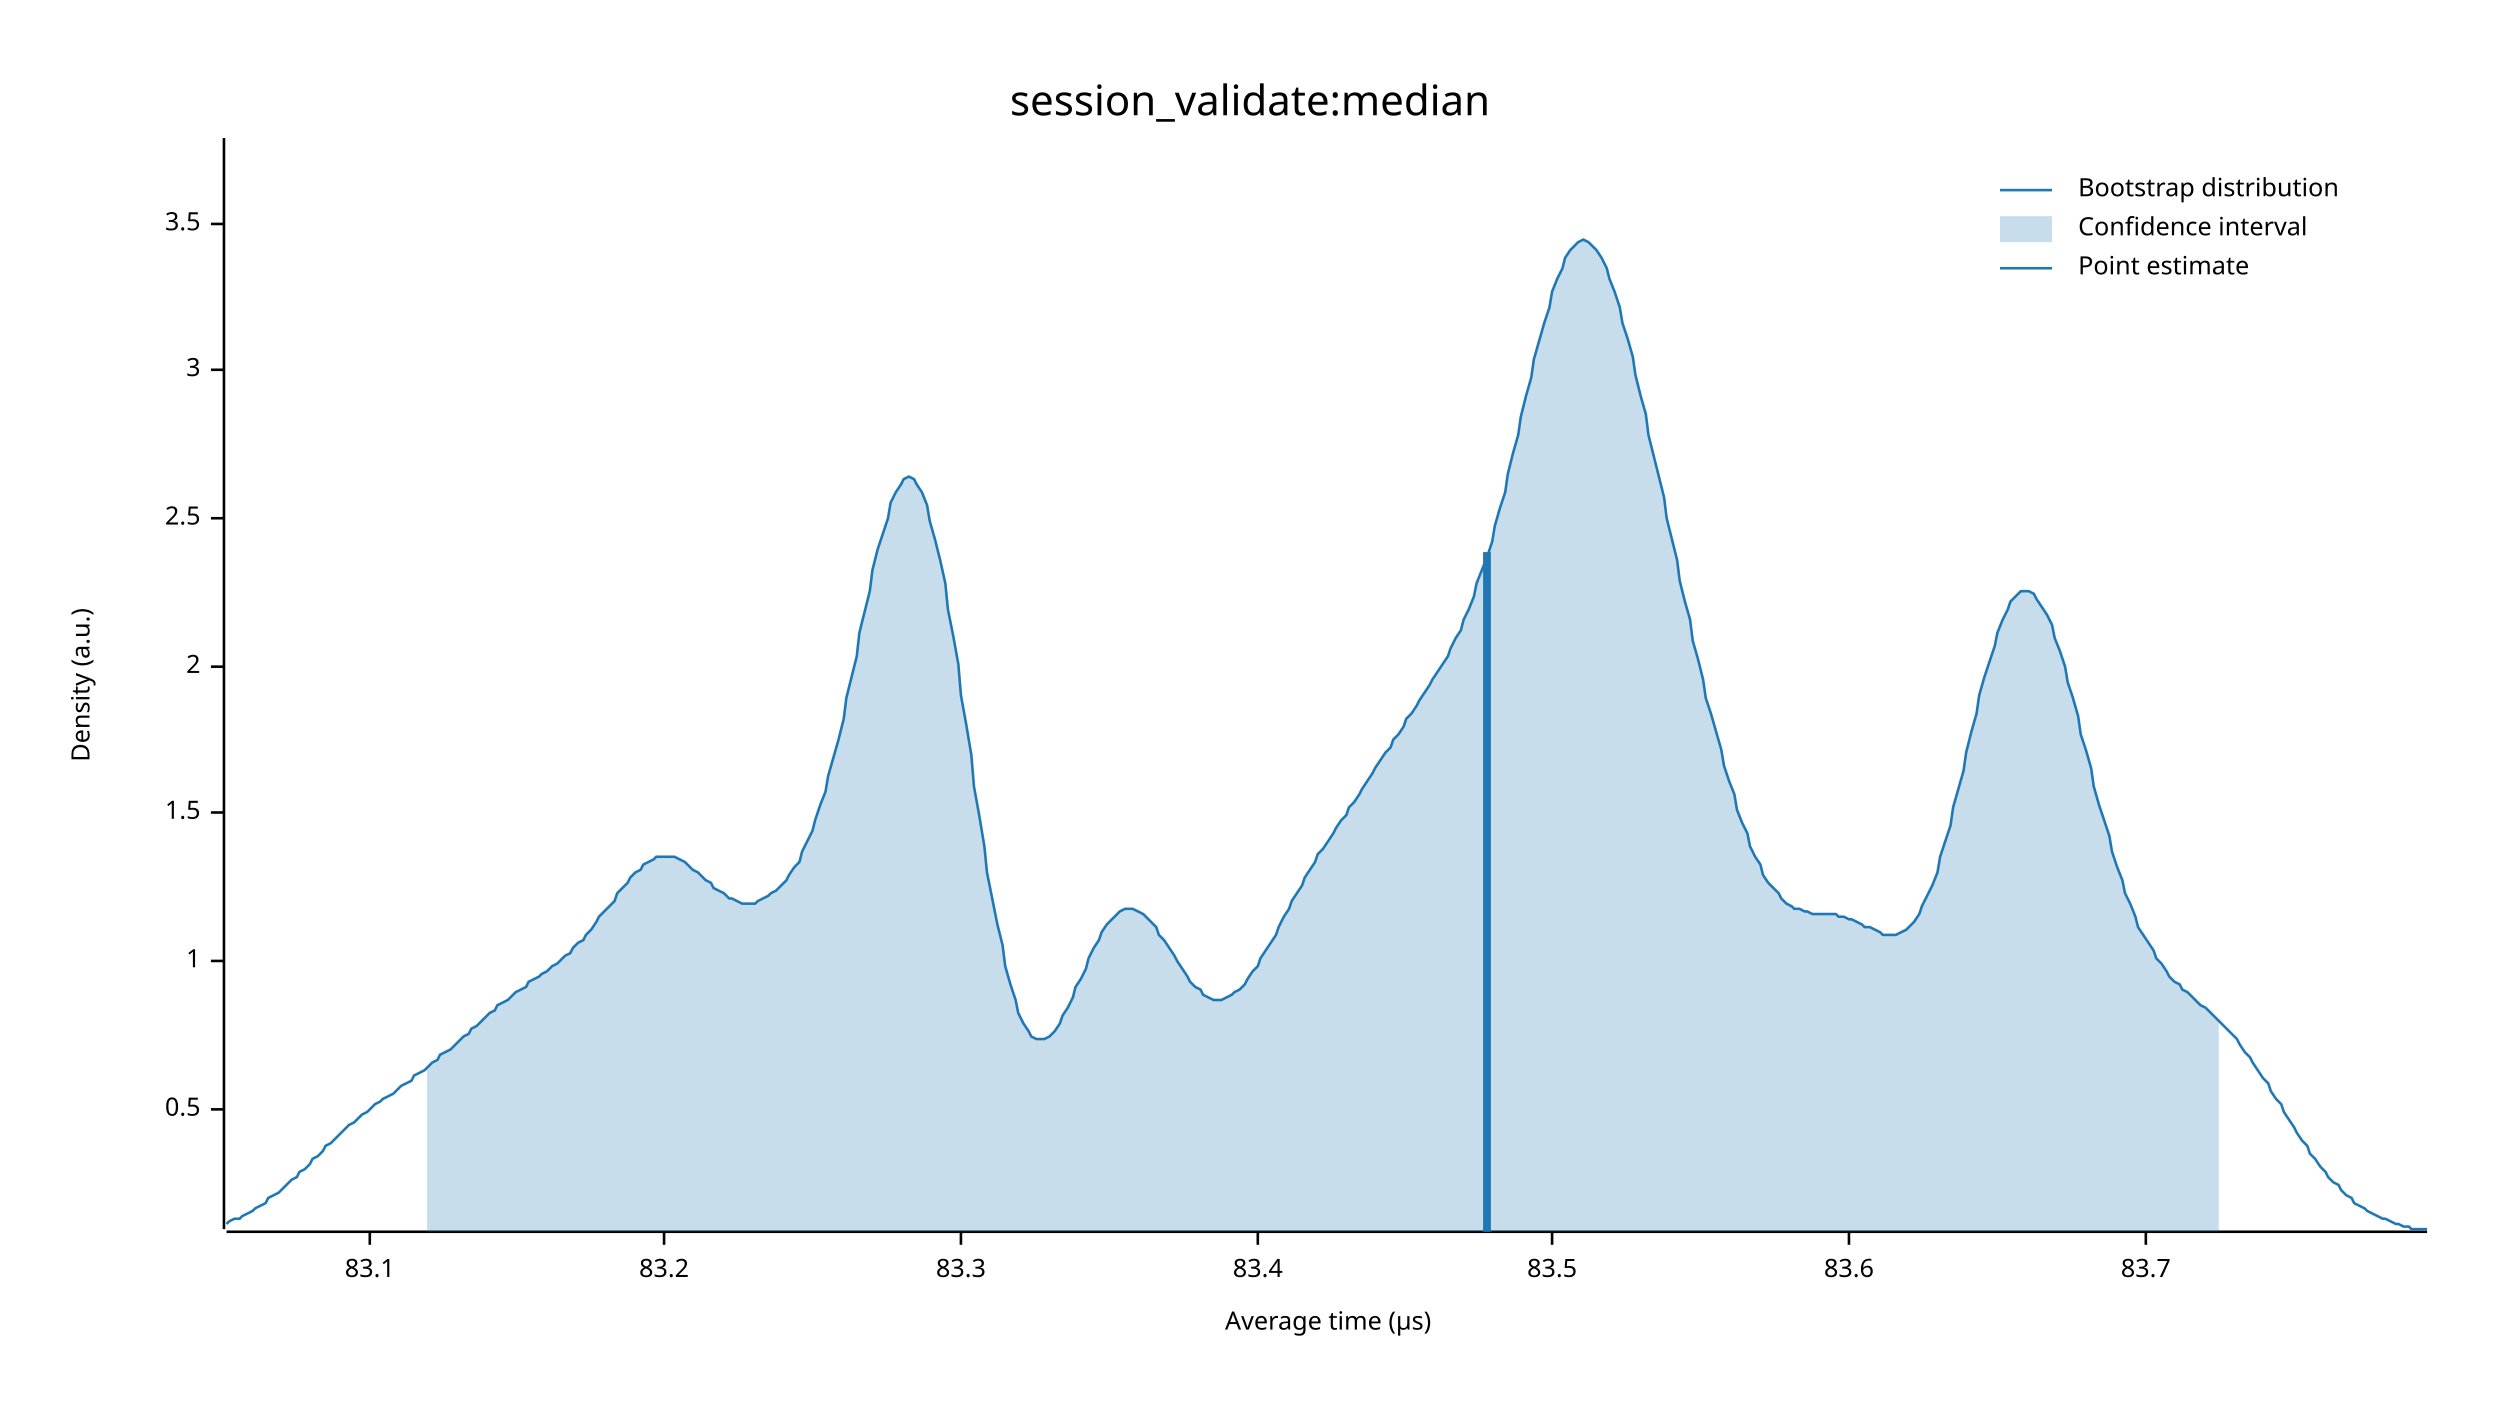
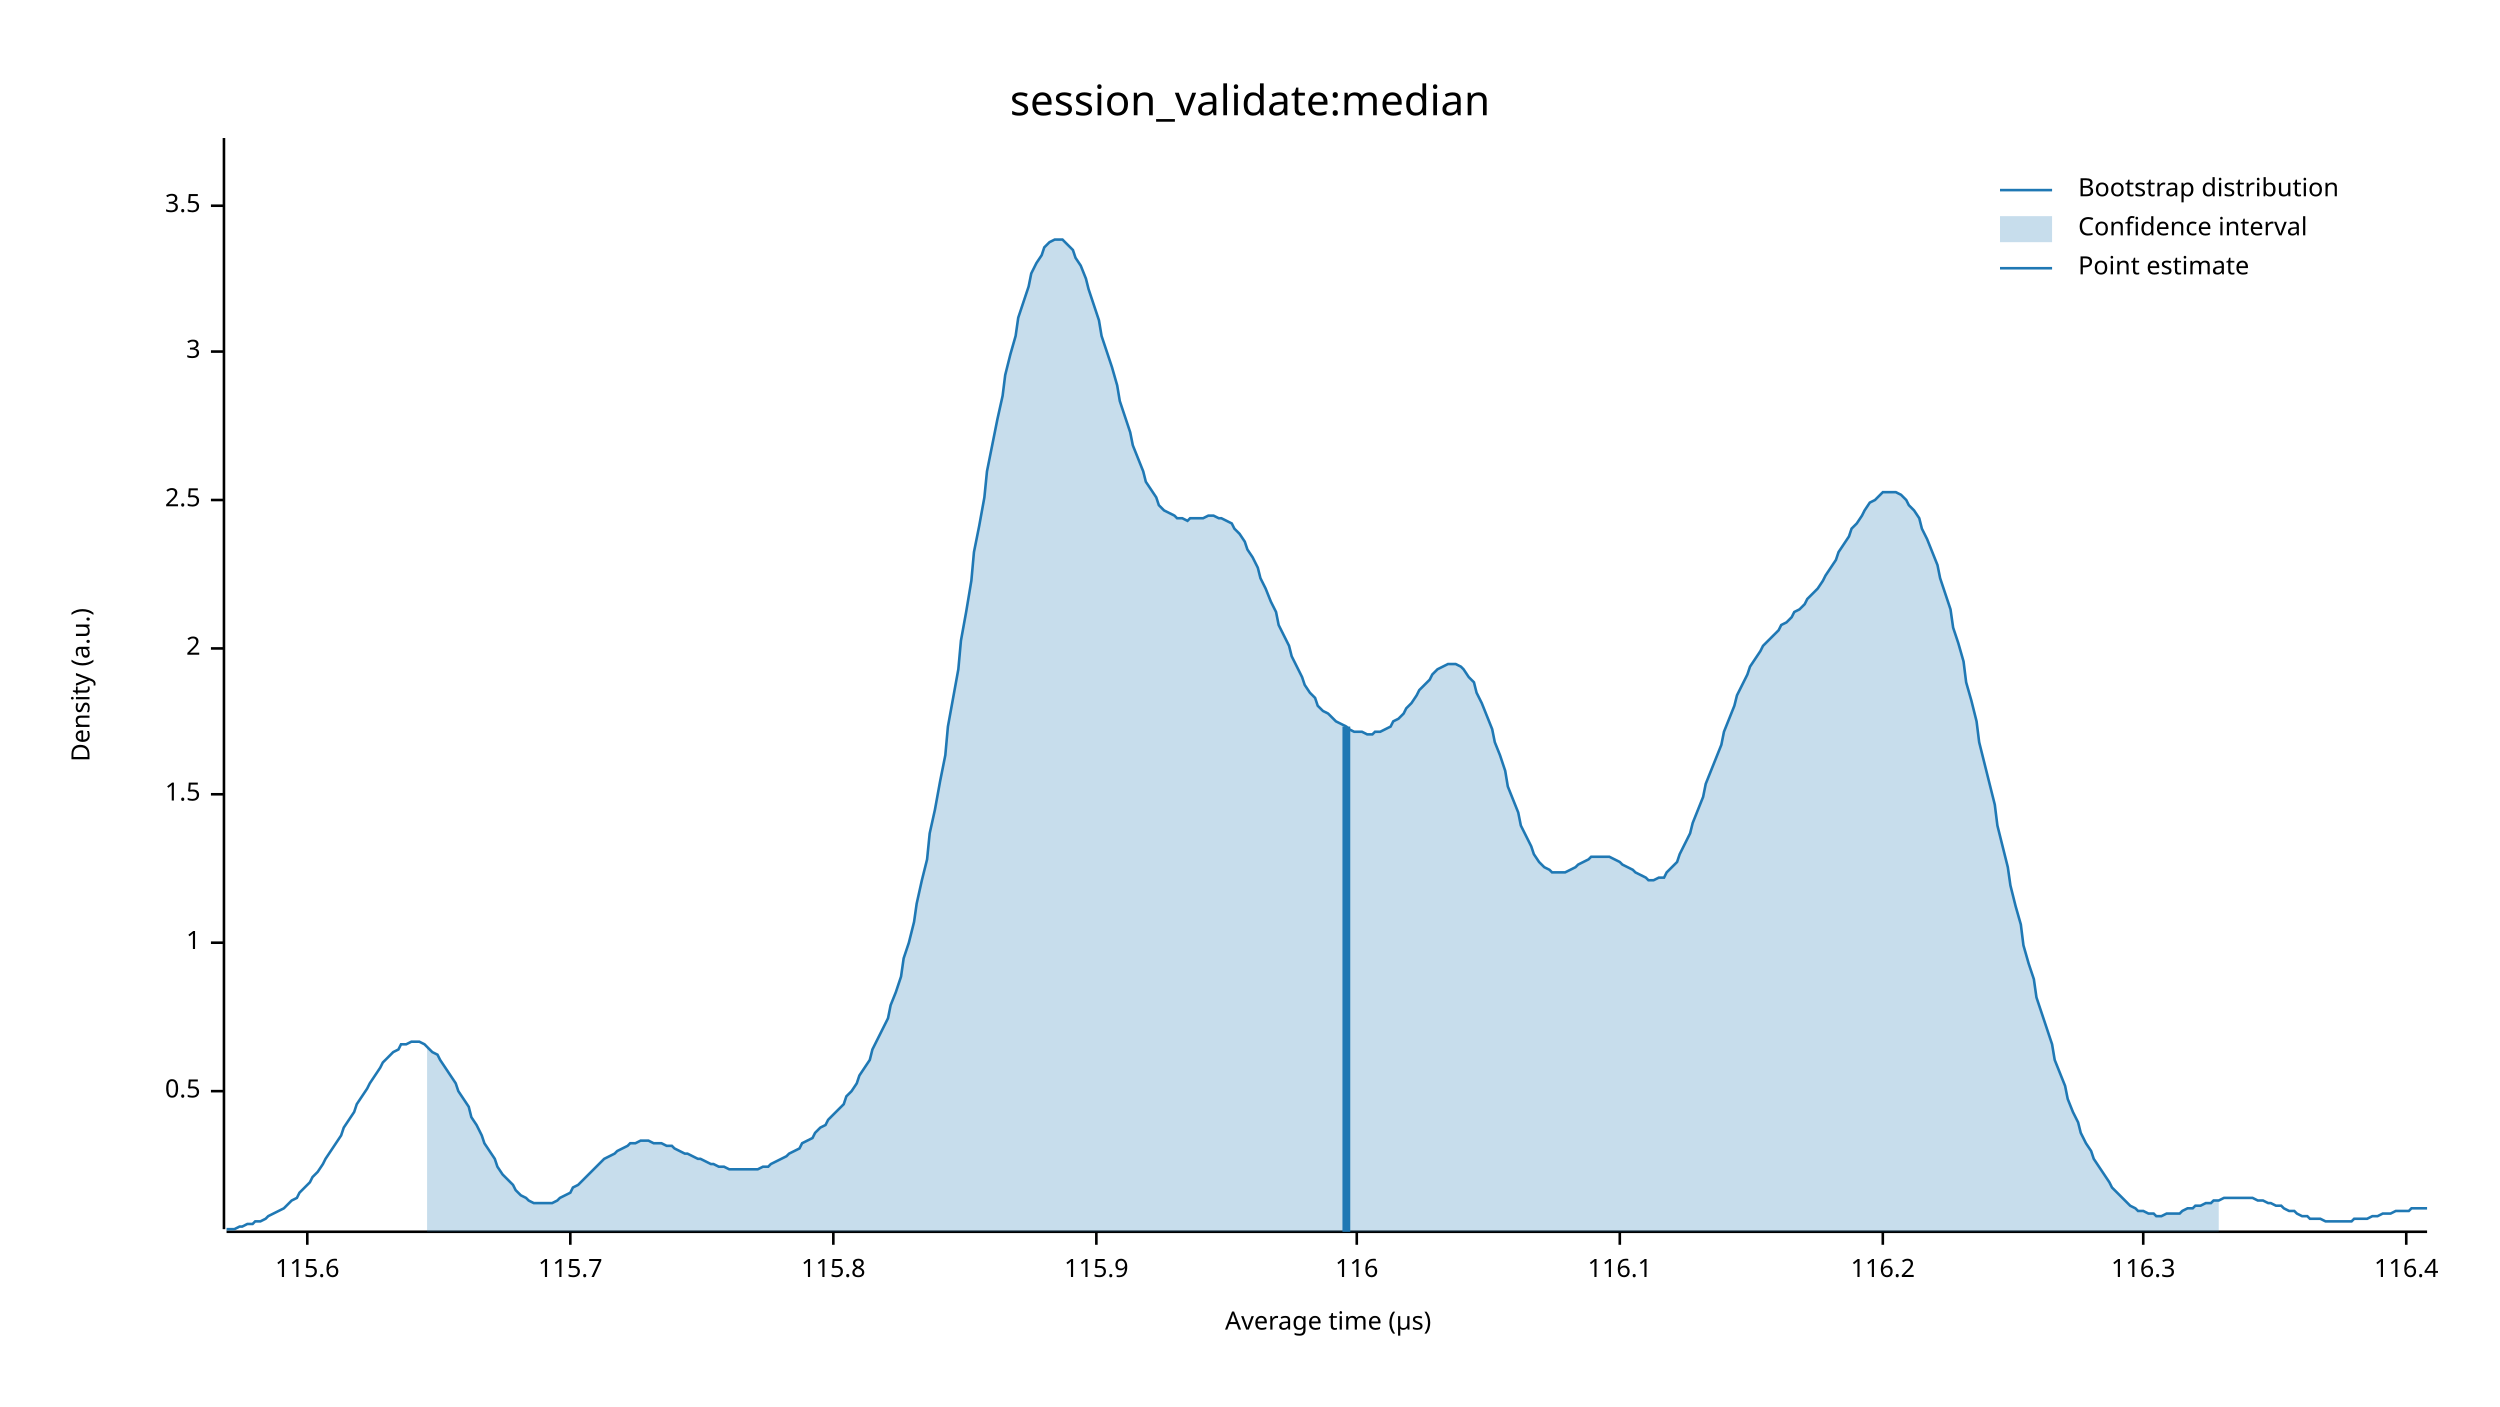
<svg xmlns="http://www.w3.org/2000/svg" width="960" height="540" viewBox="0 0 960 540">
  <text x="480" y="32" dy="0.76em" text-anchor="middle" font-family="sans-serif" font-size="16.129" opacity="1" fill="#000000">
session_validate:median
</text>
  <text x="27" y="263" dy="0.76em" text-anchor="middle" font-family="sans-serif" font-size="9.677" opacity="1" fill="#000000" transform="rotate(270, 27, 263)">
Density (a.u.)
</text>
  <text x="510" y="513" dy="-0.5ex" text-anchor="middle" font-family="sans-serif" font-size="9.677" opacity="1" fill="#000000">
Average time (µs)
</text>
  <polyline fill="none" opacity="1" stroke="#000000" stroke-width="1" points="86,53 86,472 " />
-   <text x="77" y="426" dy="0.5ex" text-anchor="end" font-family="sans-serif" font-size="9.677" opacity="1" fill="#000000">
+   <text x="77" y="419" dy="0.5ex" text-anchor="end" font-family="sans-serif" font-size="9.677" opacity="1" fill="#000000">
0.5
</text>
-   <polyline fill="none" opacity="1" stroke="#000000" stroke-width="1" points="81,426 86,426 " />
-   <text x="77" y="369" dy="0.5ex" text-anchor="end" font-family="sans-serif" font-size="9.677" opacity="1" fill="#000000">
+   <polyline fill="none" opacity="1" stroke="#000000" stroke-width="1" points="81,419 86,419 " />
+   <text x="77" y="362" dy="0.5ex" text-anchor="end" font-family="sans-serif" font-size="9.677" opacity="1" fill="#000000">
1
</text>
-   <polyline fill="none" opacity="1" stroke="#000000" stroke-width="1" points="81,369 86,369 " />
-   <text x="77" y="312" dy="0.5ex" text-anchor="end" font-family="sans-serif" font-size="9.677" opacity="1" fill="#000000">
+   <polyline fill="none" opacity="1" stroke="#000000" stroke-width="1" points="81,362 86,362 " />
+   <text x="77" y="305" dy="0.5ex" text-anchor="end" font-family="sans-serif" font-size="9.677" opacity="1" fill="#000000">
1.5
</text>
-   <polyline fill="none" opacity="1" stroke="#000000" stroke-width="1" points="81,312 86,312 " />
-   <text x="77" y="256" dy="0.5ex" text-anchor="end" font-family="sans-serif" font-size="9.677" opacity="1" fill="#000000">
+   <polyline fill="none" opacity="1" stroke="#000000" stroke-width="1" points="81,305 86,305 " />
+   <text x="77" y="249" dy="0.5ex" text-anchor="end" font-family="sans-serif" font-size="9.677" opacity="1" fill="#000000">
2
</text>
-   <polyline fill="none" opacity="1" stroke="#000000" stroke-width="1" points="81,256 86,256 " />
-   <text x="77" y="199" dy="0.5ex" text-anchor="end" font-family="sans-serif" font-size="9.677" opacity="1" fill="#000000">
+   <polyline fill="none" opacity="1" stroke="#000000" stroke-width="1" points="81,249 86,249 " />
+   <text x="77" y="192" dy="0.5ex" text-anchor="end" font-family="sans-serif" font-size="9.677" opacity="1" fill="#000000">
2.5
</text>
-   <polyline fill="none" opacity="1" stroke="#000000" stroke-width="1" points="81,199 86,199 " />
-   <text x="77" y="142" dy="0.5ex" text-anchor="end" font-family="sans-serif" font-size="9.677" opacity="1" fill="#000000">
+   <polyline fill="none" opacity="1" stroke="#000000" stroke-width="1" points="81,192 86,192 " />
+   <text x="77" y="135" dy="0.5ex" text-anchor="end" font-family="sans-serif" font-size="9.677" opacity="1" fill="#000000">
3
</text>
-   <polyline fill="none" opacity="1" stroke="#000000" stroke-width="1" points="81,142 86,142 " />
-   <text x="77" y="86" dy="0.5ex" text-anchor="end" font-family="sans-serif" font-size="9.677" opacity="1" fill="#000000">
+   <polyline fill="none" opacity="1" stroke="#000000" stroke-width="1" points="81,135 86,135 " />
+   <text x="77" y="79" dy="0.5ex" text-anchor="end" font-family="sans-serif" font-size="9.677" opacity="1" fill="#000000">
3.5
</text>
-   <polyline fill="none" opacity="1" stroke="#000000" stroke-width="1" points="81,86 86,86 " />
+   <polyline fill="none" opacity="1" stroke="#000000" stroke-width="1" points="81,79 86,79 " />
  <polyline fill="none" opacity="1" stroke="#000000" stroke-width="1" points="87,473 932,473 " />
-   <text x="142" y="483" dy="0.76em" text-anchor="middle" font-family="sans-serif" font-size="9.677" opacity="1" fill="#000000">
- 83.1
+   <text x="118" y="483" dy="0.76em" text-anchor="middle" font-family="sans-serif" font-size="9.677" opacity="1" fill="#000000">
+ 115.6
</text>
-   <polyline fill="none" opacity="1" stroke="#000000" stroke-width="1" points="142,473 142,478 " />
-   <text x="255" y="483" dy="0.76em" text-anchor="middle" font-family="sans-serif" font-size="9.677" opacity="1" fill="#000000">
- 83.2
+   <polyline fill="none" opacity="1" stroke="#000000" stroke-width="1" points="118,473 118,478 " />
+   <text x="219" y="483" dy="0.76em" text-anchor="middle" font-family="sans-serif" font-size="9.677" opacity="1" fill="#000000">
+ 115.7
</text>
-   <polyline fill="none" opacity="1" stroke="#000000" stroke-width="1" points="255,473 255,478 " />
-   <text x="369" y="483" dy="0.76em" text-anchor="middle" font-family="sans-serif" font-size="9.677" opacity="1" fill="#000000">
- 83.3
+   <polyline fill="none" opacity="1" stroke="#000000" stroke-width="1" points="219,473 219,478 " />
+   <text x="320" y="483" dy="0.76em" text-anchor="middle" font-family="sans-serif" font-size="9.677" opacity="1" fill="#000000">
+ 115.8
</text>
-   <polyline fill="none" opacity="1" stroke="#000000" stroke-width="1" points="369,473 369,478 " />
-   <text x="483" y="483" dy="0.76em" text-anchor="middle" font-family="sans-serif" font-size="9.677" opacity="1" fill="#000000">
- 83.4
+   <polyline fill="none" opacity="1" stroke="#000000" stroke-width="1" points="320,473 320,478 " />
+   <text x="421" y="483" dy="0.76em" text-anchor="middle" font-family="sans-serif" font-size="9.677" opacity="1" fill="#000000">
+ 115.9
</text>
-   <polyline fill="none" opacity="1" stroke="#000000" stroke-width="1" points="483,473 483,478 " />
-   <text x="596" y="483" dy="0.76em" text-anchor="middle" font-family="sans-serif" font-size="9.677" opacity="1" fill="#000000">
- 83.5
+   <polyline fill="none" opacity="1" stroke="#000000" stroke-width="1" points="421,473 421,478 " />
+   <text x="521" y="483" dy="0.76em" text-anchor="middle" font-family="sans-serif" font-size="9.677" opacity="1" fill="#000000">
+ 116
</text>
-   <polyline fill="none" opacity="1" stroke="#000000" stroke-width="1" points="596,473 596,478 " />
-   <text x="710" y="483" dy="0.76em" text-anchor="middle" font-family="sans-serif" font-size="9.677" opacity="1" fill="#000000">
- 83.6
+   <polyline fill="none" opacity="1" stroke="#000000" stroke-width="1" points="521,473 521,478 " />
+   <text x="622" y="483" dy="0.76em" text-anchor="middle" font-family="sans-serif" font-size="9.677" opacity="1" fill="#000000">
+ 116.1
</text>
-   <polyline fill="none" opacity="1" stroke="#000000" stroke-width="1" points="710,473 710,478 " />
-   <text x="824" y="483" dy="0.76em" text-anchor="middle" font-family="sans-serif" font-size="9.677" opacity="1" fill="#000000">
- 83.7
+   <polyline fill="none" opacity="1" stroke="#000000" stroke-width="1" points="622,473 622,478 " />
+   <text x="723" y="483" dy="0.76em" text-anchor="middle" font-family="sans-serif" font-size="9.677" opacity="1" fill="#000000">
+ 116.2
</text>
-   <polyline fill="none" opacity="1" stroke="#000000" stroke-width="1" points="824,473 824,478 " />
-   <polyline fill="none" opacity="1" stroke="#1F78B4" stroke-width="1" points="87,470 88,469 90,468 92,468 93,467 95,466 97,465 98,464 100,463 102,462 103,460 105,459 107,458 109,456 110,455 112,453 114,452 115,450 117,449 119,447 120,445 122,444 124,442 125,440 127,439 129,437 131,435 132,434 134,432 136,431 137,430 139,428 141,427 142,426 144,424 146,423 147,422 149,421 151,420 153,418 154,417 156,416 158,415 159,413 161,412 163,411 164,410 166,408 168,407 169,405 171,404 173,403 175,401 176,400 178,398 180,397 181,395 183,394 185,392 186,391 188,389 190,388 191,386 193,385 195,384 197,382 198,381 200,380 202,379 203,377 205,376 207,375 208,374 210,373 212,371 214,370 215,369 217,367 219,366 220,364 222,362 224,361 225,359 227,357 229,354 230,352 232,350 234,348 236,346 237,343 239,341 241,339 242,337 244,335 246,334 247,332 249,331 251,330 252,329 254,329 256,329 258,329 259,329 261,330 263,331 264,332 266,334 268,335 269,336 271,338 273,339 274,341 276,342 278,343 280,345 281,345 283,346 285,347 286,347 288,347 290,347 291,346 293,345 295,344 296,343 298,342 300,340 302,338 303,336 305,333 307,331 308,327 310,323 312,319 313,315 315,309 317,304 318,298 320,291 322,284 324,276 325,268 327,260 329,252 330,243 332,235 334,227 335,219 337,211 339,205 341,199 342,193 344,189 346,186 347,184 349,183 351,184 352,186 354,189 356,194 357,200 359,207 361,215 363,224 364,234 366,244 368,255 369,267 371,278 373,290 374,302 376,313 378,325 379,335 381,345 383,355 385,363 386,371 388,378 390,384 391,389 393,393 395,396 396,398 398,399 400,399 401,399 403,398 405,396 407,393 408,390 410,387 412,383 413,379 415,376 417,372 418,368 420,364 422,361 423,358 425,355 427,353 429,351 430,350 432,349 434,349 435,349 437,350 439,351 440,352 442,354 444,356 445,359 447,361 449,364 451,367 452,369 454,372 456,375 457,377 459,379 461,380 462,382 464,383 466,384 468,384 469,384 471,383 473,382 474,381 476,380 478,378 479,376 481,373 483,371 484,368 486,365 488,362 490,359 491,356 493,352 495,349 496,346 498,343 500,340 501,337 503,334 505,331 506,328 508,326 510,323 512,320 513,318 515,315 517,313 518,310 520,308 522,305 523,303 525,300 527,297 528,295 530,292 532,289 534,287 535,284 537,282 539,279 540,276 542,274 544,271 545,269 547,266 549,263 550,261 552,258 554,255 556,252 557,249 559,245 561,242 562,238 564,234 566,229 567,224 569,219 571,214 573,208 574,202 576,195 578,189 579,182 581,174 583,167 584,160 586,152 588,145 589,138 591,131 593,124 595,118 596,112 598,107 600,103 601,99 603,96 605,94 606,93 608,92 610,93 611,94 613,96 615,99 617,103 618,107 620,112 622,118 623,124 625,130 627,137 628,144 630,152 632,159 633,167 635,175 637,183 639,191 640,199 642,207 644,215 645,223 647,231 649,238 650,246 652,253 654,261 655,268 657,274 659,281 661,288 662,294 664,300 666,305 667,311 669,316 671,320 672,325 674,329 676,332 677,336 679,339 681,341 683,343 684,345 686,347 688,348 689,349 691,349 693,350 694,350 696,351 698,351 700,351 701,351 703,351 705,351 706,352 708,352 710,353 711,353 713,354 715,355 716,356 718,356 720,357 722,358 723,359 725,359 727,359 728,359 730,358 732,357 733,356 735,354 737,351 738,348 740,344 742,340 744,335 745,329 747,323 749,317 750,310 752,303 754,296 755,289 757,281 759,274 760,267 762,260 764,254 766,248 767,243 769,238 771,234 772,231 774,229 776,227 777,227 779,227 781,228 782,230 784,233 786,236 788,240 789,245 791,250 793,256 794,262 796,268 798,275 799,282 801,288 803,295 804,302 806,309 808,315 810,321 811,327 813,333 815,338 816,343 818,347 820,352 821,356 823,359 825,362 827,365 828,368 830,370 832,373 833,375 835,377 837,378 838,380 840,381 842,383 843,384 845,386 847,387 849,389 850,390 852,392 854,394 855,395 857,397 859,399 860,401 862,404 864,406 865,408 867,411 869,414 871,416 872,419 874,422 876,424 877,427 879,430 881,433 882,435 884,438 886,440 887,443 889,445 891,448 893,450 894,452 896,454 898,455 899,457 901,459 903,460 904,462 906,463 908,464 909,465 911,466 913,467 915,468 916,468 918,469 920,470 921,470 923,471 925,471 926,472 928,472 930,472 932,472 " />
-   <polygon opacity="0.25" fill="#1F78B4" points="164,410 166,408 168,407 169,405 171,404 173,403 175,401 176,400 178,398 180,397 181,395 183,394 185,392 186,391 188,389 190,388 191,386 193,385 195,384 197,382 198,381 200,380 202,379 203,377 205,376 207,375 208,374 210,373 212,371 214,370 215,369 217,367 219,366 220,364 222,362 224,361 225,359 227,357 229,354 230,352 232,350 234,348 236,346 237,343 239,341 241,339 242,337 244,335 246,334 247,332 249,331 251,330 252,329 254,329 256,329 258,329 259,329 261,330 263,331 264,332 266,334 268,335 269,336 271,338 273,339 274,341 276,342 278,343 280,345 281,345 283,346 285,347 286,347 288,347 290,347 291,346 293,345 295,344 296,343 298,342 300,340 302,338 303,336 305,333 307,331 308,327 310,323 312,319 313,315 315,309 317,304 318,298 320,291 322,284 324,276 325,268 327,260 329,252 330,243 332,235 334,227 335,219 337,211 339,205 341,199 342,193 344,189 346,186 347,184 349,183 351,184 352,186 354,189 356,194 357,200 359,207 361,215 363,224 364,234 366,244 368,255 369,267 371,278 373,290 374,302 376,313 378,325 379,335 381,345 383,355 385,363 386,371 388,378 390,384 391,389 393,393 395,396 396,398 398,399 400,399 401,399 403,398 405,396 407,393 408,390 410,387 412,383 413,379 415,376 417,372 418,368 420,364 422,361 423,358 425,355 427,353 429,351 430,350 432,349 434,349 435,349 437,350 439,351 440,352 442,354 444,356 445,359 447,361 449,364 451,367 452,369 454,372 456,375 457,377 459,379 461,380 462,382 464,383 466,384 468,384 469,384 471,383 473,382 474,381 476,380 478,378 479,376 481,373 483,371 484,368 486,365 488,362 490,359 491,356 493,352 495,349 496,346 498,343 500,340 501,337 503,334 505,331 506,328 508,326 510,323 512,320 513,318 515,315 517,313 518,310 520,308 522,305 523,303 525,300 527,297 528,295 530,292 532,289 534,287 535,284 537,282 539,279 540,276 542,274 544,271 545,269 547,266 549,263 550,261 552,258 554,255 556,252 557,249 559,245 561,242 562,238 564,234 566,229 567,224 569,219 571,214 573,208 574,202 576,195 578,189 579,182 581,174 583,167 584,160 586,152 588,145 589,138 591,131 593,124 595,118 596,112 598,107 600,103 601,99 603,96 605,94 606,93 608,92 610,93 611,94 613,96 615,99 617,103 618,107 620,112 622,118 623,124 625,130 627,137 628,144 630,152 632,159 633,167 635,175 637,183 639,191 640,199 642,207 644,215 645,223 647,231 649,238 650,246 652,253 654,261 655,268 657,274 659,281 661,288 662,294 664,300 666,305 667,311 669,316 671,320 672,325 674,329 676,332 677,336 679,339 681,341 683,343 684,345 686,347 688,348 689,349 691,349 693,350 694,350 696,351 698,351 700,351 701,351 703,351 705,351 706,352 708,352 710,353 711,353 713,354 715,355 716,356 718,356 720,357 722,358 723,359 725,359 727,359 728,359 730,358 732,357 733,356 735,354 737,351 738,348 740,344 742,340 744,335 745,329 747,323 749,317 750,310 752,303 754,296 755,289 757,281 759,274 760,267 762,260 764,254 766,248 767,243 769,238 771,234 772,231 774,229 776,227 777,227 779,227 781,228 782,230 784,233 786,236 788,240 789,245 791,250 793,256 794,262 796,268 798,275 799,282 801,288 803,295 804,302 806,309 808,315 810,321 811,327 813,333 815,338 816,343 818,347 820,352 821,356 823,359 825,362 827,365 828,368 830,370 832,373 833,375 835,377 837,378 838,380 840,381 842,383 843,384 845,386 847,387 849,389 850,390 852,392 852,473 164,473 " />
-   <polyline fill="none" opacity="1" stroke="#1F78B4" stroke-width="3" points="571,473 571,212 " />
+   <polyline fill="none" opacity="1" stroke="#000000" stroke-width="1" points="723,473 723,478 " />
+   <text x="823" y="483" dy="0.76em" text-anchor="middle" font-family="sans-serif" font-size="9.677" opacity="1" fill="#000000">
+ 116.3
+ </text>
+   <polyline fill="none" opacity="1" stroke="#000000" stroke-width="1" points="823,473 823,478 " />
+   <text x="924" y="483" dy="0.76em" text-anchor="middle" font-family="sans-serif" font-size="9.677" opacity="1" fill="#000000">
+ 116.4
+ </text>
+   <polyline fill="none" opacity="1" stroke="#000000" stroke-width="1" points="924,473 924,478 " />
+   <polyline fill="none" opacity="1" stroke="#1F78B4" stroke-width="1" points="87,472 88,472 90,472 92,471 93,471 95,470 97,470 98,469 100,469 102,468 103,467 105,466 107,465 109,464 110,463 112,461 114,460 115,458 117,456 119,454 120,452 122,450 124,447 125,445 127,442 129,439 131,436 132,433 134,430 136,427 137,424 139,421 141,418 142,416 144,413 146,410 147,408 149,406 151,404 153,403 154,401 156,401 158,400 159,400 161,400 163,401 164,402 166,404 168,405 169,407 171,410 173,413 175,416 176,419 178,422 180,425 181,429 183,432 185,436 186,439 188,442 190,445 191,448 193,451 195,453 197,455 198,457 200,459 202,460 203,461 205,462 207,462 208,462 210,462 212,462 214,461 215,460 217,459 219,458 220,456 222,455 224,453 225,452 227,450 229,448 230,447 232,445 234,444 236,443 237,442 239,441 241,440 242,439 244,439 246,438 247,438 249,438 251,439 252,439 254,439 256,440 258,440 259,441 261,442 263,443 264,443 266,444 268,445 269,445 271,446 273,447 274,447 276,448 278,448 280,449 281,449 283,449 285,449 286,449 288,449 290,449 291,449 293,448 295,448 296,447 298,446 300,445 302,444 303,443 305,442 307,441 308,439 310,438 312,437 313,435 315,433 317,432 318,430 320,428 322,426 324,424 325,421 327,419 329,416 330,413 332,410 334,407 335,403 337,399 339,395 341,391 342,386 344,381 346,375 347,368 349,362 351,354 352,347 354,338 356,330 357,320 359,311 361,300 363,290 364,279 366,268 368,257 369,246 371,235 373,223 374,212 376,202 378,191 379,181 381,171 383,161 385,152 386,144 388,136 390,129 391,122 393,116 395,110 396,105 398,101 400,98 401,95 403,93 405,92 407,92 408,92 410,94 412,96 413,99 415,102 417,107 418,111 420,117 422,123 423,129 425,135 427,141 429,148 430,154 432,160 434,166 435,171 437,176 439,181 440,185 442,188 444,191 445,194 447,196 449,197 451,198 452,199 454,199 456,200 457,199 459,199 461,199 462,199 464,198 466,198 468,199 469,199 471,200 473,201 474,203 476,205 478,208 479,211 481,214 483,218 484,222 486,226 488,231 490,235 491,240 493,244 495,248 496,252 498,256 500,260 501,263 503,266 505,268 506,271 508,273 510,274 512,276 513,277 515,278 517,279 518,280 520,281 522,281 523,281 525,282 527,282 528,281 530,281 532,280 534,279 535,277 537,276 539,274 540,272 542,270 544,267 545,265 547,263 549,261 550,259 552,257 554,256 556,255 557,255 559,255 561,256 562,257 564,260 566,262 567,266 569,270 571,275 573,280 574,285 576,290 578,296 579,302 581,307 583,312 584,317 586,321 588,325 589,328 591,331 593,333 595,334 596,335 598,335 600,335 601,335 603,334 605,333 606,332 608,331 610,330 611,329 613,329 615,329 617,329 618,329 620,330 622,331 623,332 625,333 627,334 628,335 630,336 632,337 633,338 635,338 637,337 639,337 640,335 642,333 644,331 645,328 647,324 649,320 650,316 652,311 654,306 655,301 657,296 659,291 661,286 662,281 664,276 666,271 667,267 669,263 671,259 672,256 674,253 676,250 677,248 679,246 681,244 683,242 684,240 686,239 688,237 689,235 691,234 693,232 694,230 696,228 698,226 700,223 701,221 703,218 705,215 706,212 708,209 710,206 711,203 713,201 715,198 716,196 718,193 720,192 722,190 723,189 725,189 727,189 728,189 730,190 732,192 733,194 735,196 737,199 738,203 740,207 742,212 744,217 745,222 747,228 749,234 750,241 752,247 754,254 755,262 757,269 759,277 760,285 762,293 764,301 766,309 767,317 769,325 771,333 772,340 774,348 776,355 777,363 779,370 781,376 782,383 784,389 786,395 788,401 789,407 791,412 793,417 794,422 796,427 798,431 799,435 801,439 803,442 804,445 806,448 808,451 810,454 811,456 813,458 815,460 816,461 818,463 820,464 821,465 823,465 825,466 827,466 828,467 830,467 832,466 833,466 835,466 837,466 838,465 840,464 842,464 843,463 845,463 847,462 849,462 850,461 852,461 854,460 855,460 857,460 859,460 860,460 862,460 864,460 865,460 867,461 869,461 871,462 872,462 874,463 876,463 877,464 879,465 881,465 882,466 884,467 886,467 887,468 889,468 891,468 893,469 894,469 896,469 898,469 899,469 901,469 903,469 904,468 906,468 908,468 909,468 911,467 913,467 915,466 916,466 918,466 920,465 921,465 923,465 925,465 926,464 928,464 930,464 932,464 " />
+   <polygon opacity="0.25" fill="#1F78B4" points="164,402 166,404 168,405 169,407 171,410 173,413 175,416 176,419 178,422 180,425 181,429 183,432 185,436 186,439 188,442 190,445 191,448 193,451 195,453 197,455 198,457 200,459 202,460 203,461 205,462 207,462 208,462 210,462 212,462 214,461 215,460 217,459 219,458 220,456 222,455 224,453 225,452 227,450 229,448 230,447 232,445 234,444 236,443 237,442 239,441 241,440 242,439 244,439 246,438 247,438 249,438 251,439 252,439 254,439 256,440 258,440 259,441 261,442 263,443 264,443 266,444 268,445 269,445 271,446 273,447 274,447 276,448 278,448 280,449 281,449 283,449 285,449 286,449 288,449 290,449 291,449 293,448 295,448 296,447 298,446 300,445 302,444 303,443 305,442 307,441 308,439 310,438 312,437 313,435 315,433 317,432 318,430 320,428 322,426 324,424 325,421 327,419 329,416 330,413 332,410 334,407 335,403 337,399 339,395 341,391 342,386 344,381 346,375 347,368 349,362 351,354 352,347 354,338 356,330 357,320 359,311 361,300 363,290 364,279 366,268 368,257 369,246 371,235 373,223 374,212 376,202 378,191 379,181 381,171 383,161 385,152 386,144 388,136 390,129 391,122 393,116 395,110 396,105 398,101 400,98 401,95 403,93 405,92 407,92 408,92 410,94 412,96 413,99 415,102 417,107 418,111 420,117 422,123 423,129 425,135 427,141 429,148 430,154 432,160 434,166 435,171 437,176 439,181 440,185 442,188 444,191 445,194 447,196 449,197 451,198 452,199 454,199 456,200 457,199 459,199 461,199 462,199 464,198 466,198 468,199 469,199 471,200 473,201 474,203 476,205 478,208 479,211 481,214 483,218 484,222 486,226 488,231 490,235 491,240 493,244 495,248 496,252 498,256 500,260 501,263 503,266 505,268 506,271 508,273 510,274 512,276 513,277 515,278 517,279 518,280 520,281 522,281 523,281 525,282 527,282 528,281 530,281 532,280 534,279 535,277 537,276 539,274 540,272 542,270 544,267 545,265 547,263 549,261 550,259 552,257 554,256 556,255 557,255 559,255 561,256 562,257 564,260 566,262 567,266 569,270 571,275 573,280 574,285 576,290 578,296 579,302 581,307 583,312 584,317 586,321 588,325 589,328 591,331 593,333 595,334 596,335 598,335 600,335 601,335 603,334 605,333 606,332 608,331 610,330 611,329 613,329 615,329 617,329 618,329 620,330 622,331 623,332 625,333 627,334 628,335 630,336 632,337 633,338 635,338 637,337 639,337 640,335 642,333 644,331 645,328 647,324 649,320 650,316 652,311 654,306 655,301 657,296 659,291 661,286 662,281 664,276 666,271 667,267 669,263 671,259 672,256 674,253 676,250 677,248 679,246 681,244 683,242 684,240 686,239 688,237 689,235 691,234 693,232 694,230 696,228 698,226 700,223 701,221 703,218 705,215 706,212 708,209 710,206 711,203 713,201 715,198 716,196 718,193 720,192 722,190 723,189 725,189 727,189 728,189 730,190 732,192 733,194 735,196 737,199 738,203 740,207 742,212 744,217 745,222 747,228 749,234 750,241 752,247 754,254 755,262 757,269 759,277 760,285 762,293 764,301 766,309 767,317 769,325 771,333 772,340 774,348 776,355 777,363 779,370 781,376 782,383 784,389 786,395 788,401 789,407 791,412 793,417 794,422 796,427 798,431 799,435 801,439 803,442 804,445 806,448 808,451 810,454 811,456 813,458 815,460 816,461 818,463 820,464 821,465 823,465 825,466 827,466 828,467 830,467 832,466 833,466 835,466 837,466 838,465 840,464 842,464 843,463 845,463 847,462 849,462 850,461 852,461 852,473 164,473 " />
+   <polyline fill="none" opacity="1" stroke="#1F78B4" stroke-width="3" points="517,473 517,279 " />
  <text x="798" y="68" dy="0.76em" text-anchor="start" font-family="sans-serif" font-size="9.677" opacity="1" fill="#000000">
Bootstrap distribution
</text>
  <text x="798" y="83" dy="0.76em" text-anchor="start" font-family="sans-serif" font-size="9.677" opacity="1" fill="#000000">
Confidence interval
</text>
  <text x="798" y="98" dy="0.76em" text-anchor="start" font-family="sans-serif" font-size="9.677" opacity="1" fill="#000000">
Point estimate
</text>
  <polyline fill="none" opacity="1" stroke="#1F78B4" stroke-width="1" points="768,73 788,73 " />
  <rect x="768" y="83" width="20" height="10" opacity="0.25" fill="#1F78B4" stroke="none" />
  <polyline fill="none" opacity="1" stroke="#1F78B4" stroke-width="1" points="768,103 788,103 " />
</svg>
